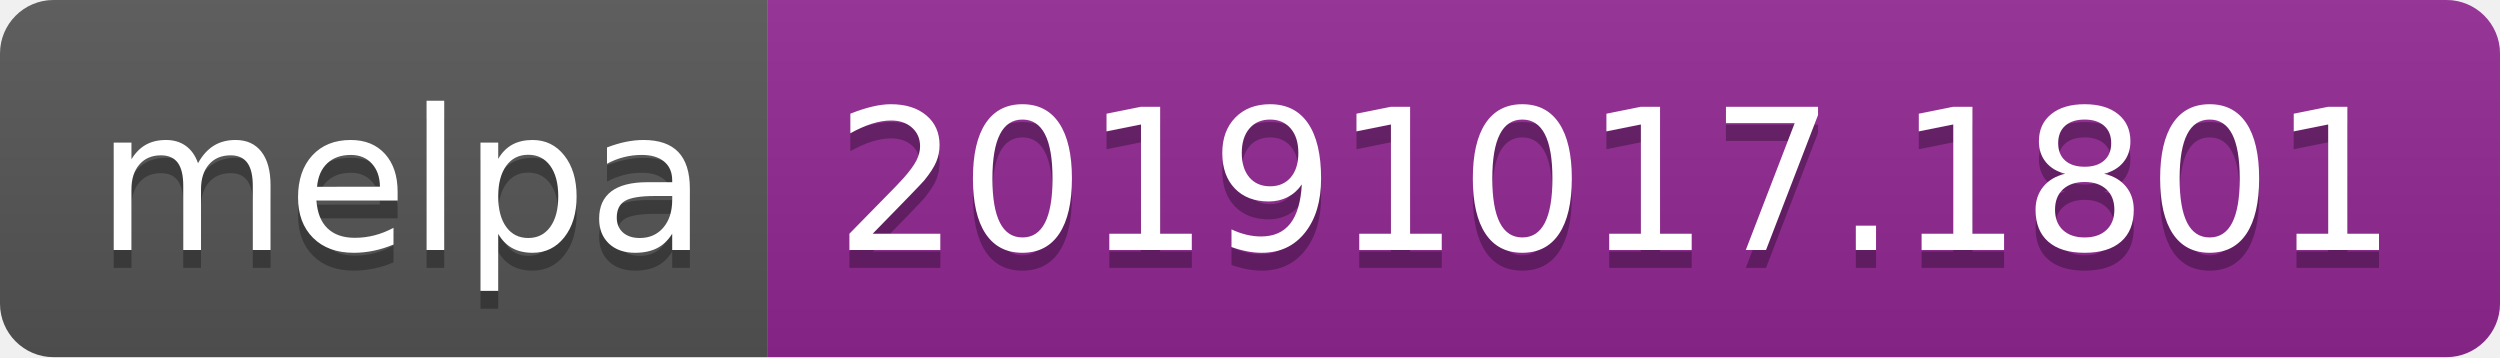
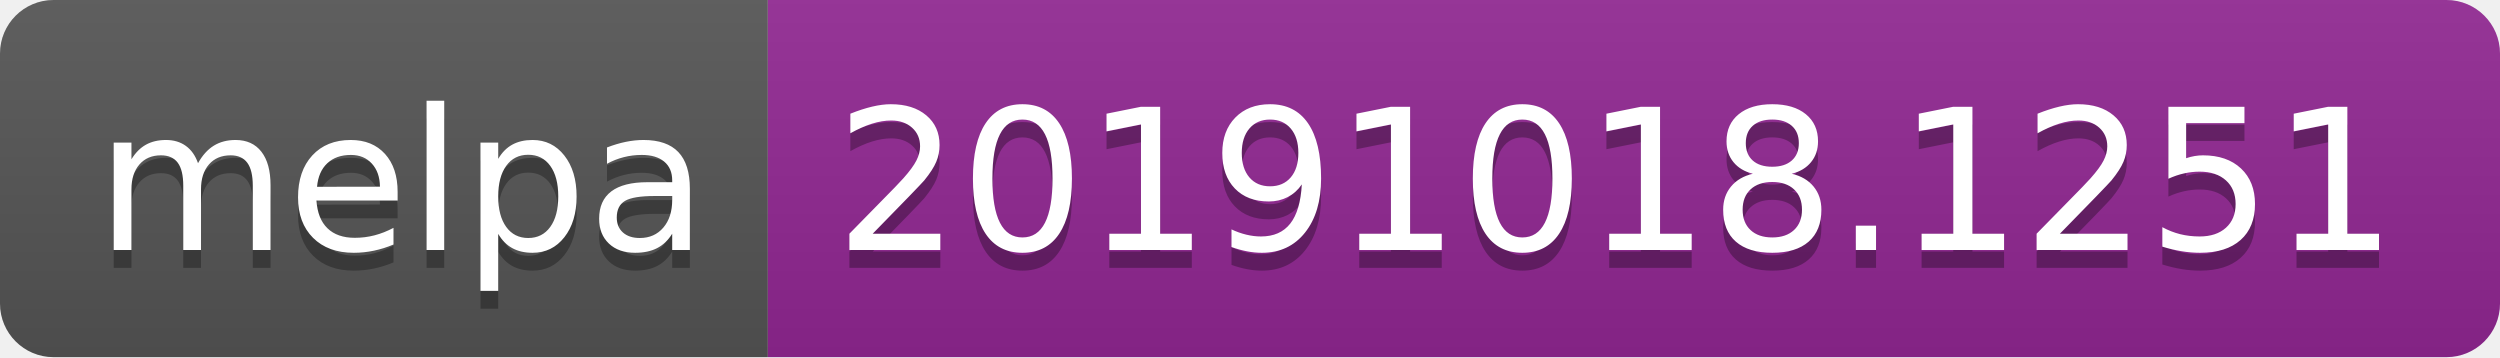
<svg xmlns="http://www.w3.org/2000/svg" width="140" height="20">
  <linearGradient id="b" x2="0" y2="100%">
    <stop offset="0" stop-color="#bbb" stop-opacity=".1" />
    <stop offset="1" stop-opacity=".1" />
  </linearGradient>
  <clipPath id="a">
    <rect width="140" height="20" rx="3" fill="#fff" />
  </clipPath>
  <g clip-path="url(#a)">
    <path fill="#555" d="M0 0h43v20H0z" />
    <path fill="#922793" d="M43 0h97v20H43z" />
    <path fill="url(#b)" d="M0 0h140v20H0z" />
  </g>
  <g fill="#fff" text-anchor="middle" font-family="DejaVu Sans,Verdana,Geneva,sans-serif" font-size="110">
    <text x="225" y="150" fill="#010101" fill-opacity=".3" transform="scale(.1)" textLength="330">melpa</text>
    <text x="225" y="140" transform="scale(.1)" textLength="330">melpa</text>
-     <text x="905" y="150" fill="#010101" fill-opacity=".3" transform="scale(.1)" textLength="870">20191017.1801</text>
-     <text x="905" y="140" transform="scale(.1)" textLength="870">20191017.1801</text>
+     <text x="905" y="150" fill="#010101" fill-opacity=".3" transform="scale(.1)" textLength="870">20191018.1251</text>
+     <text x="905" y="140" transform="scale(.1)" textLength="870">20191018.1251</text>
  </g>
</svg>
